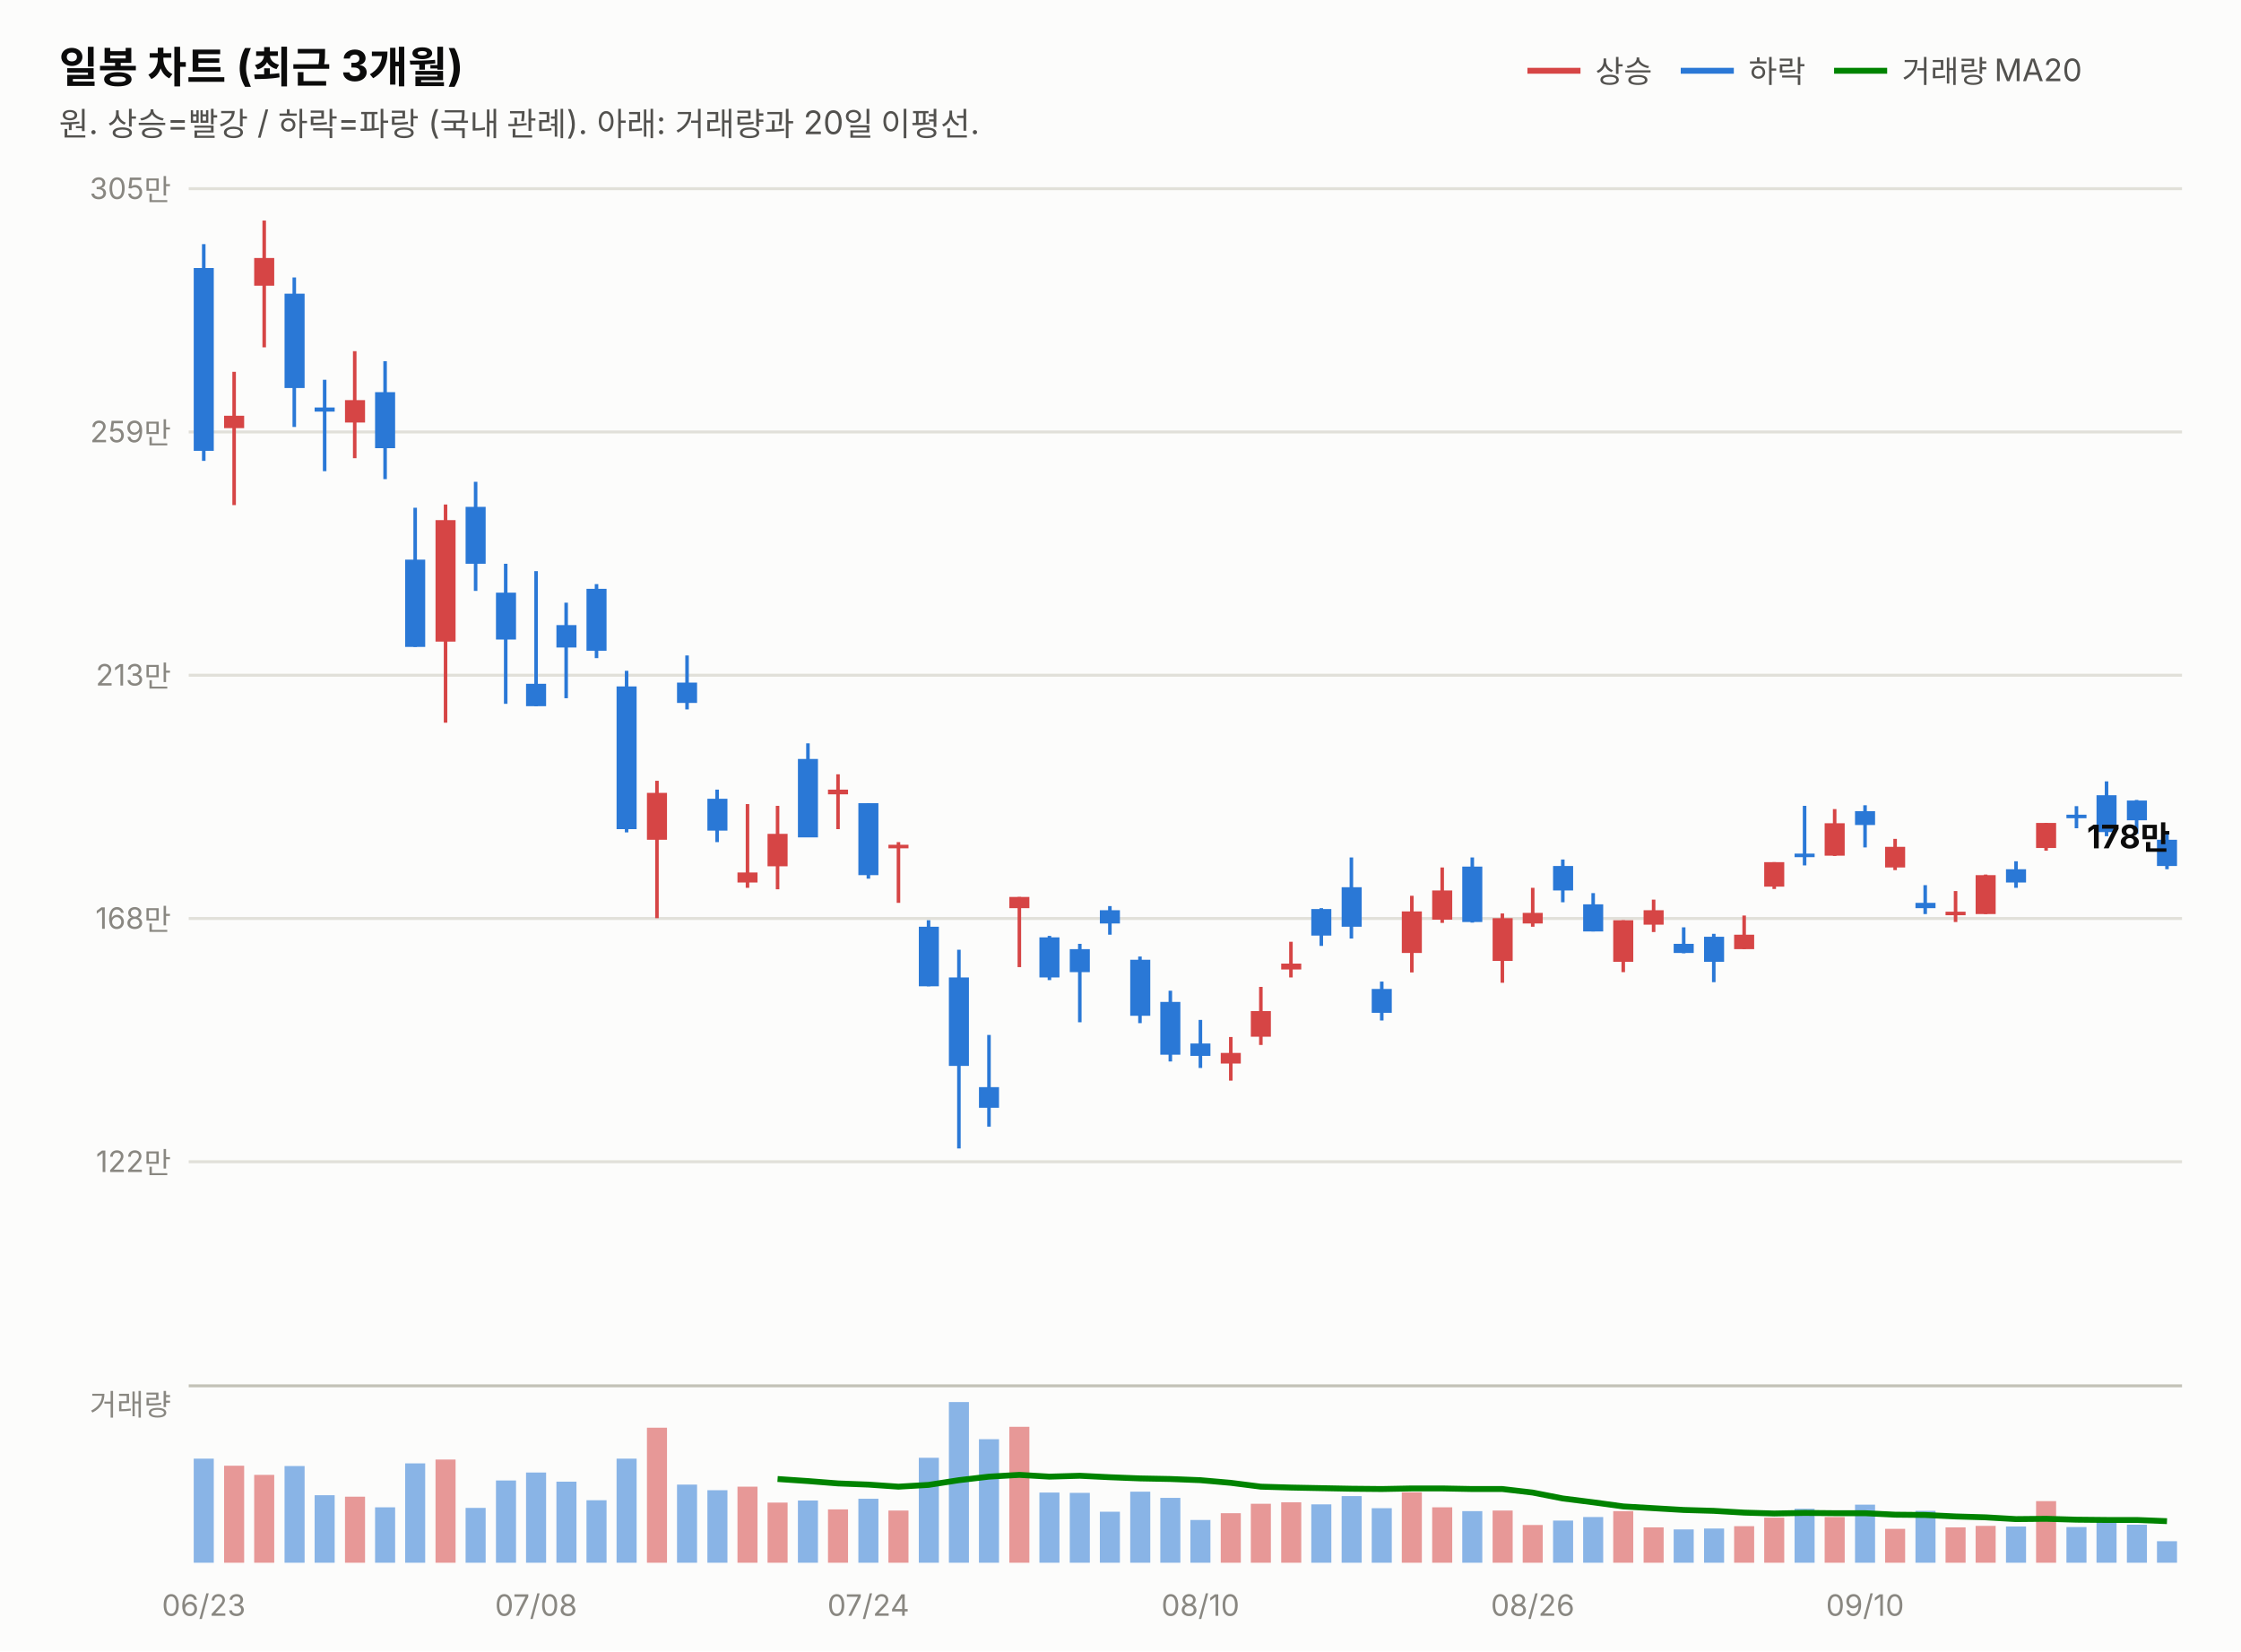
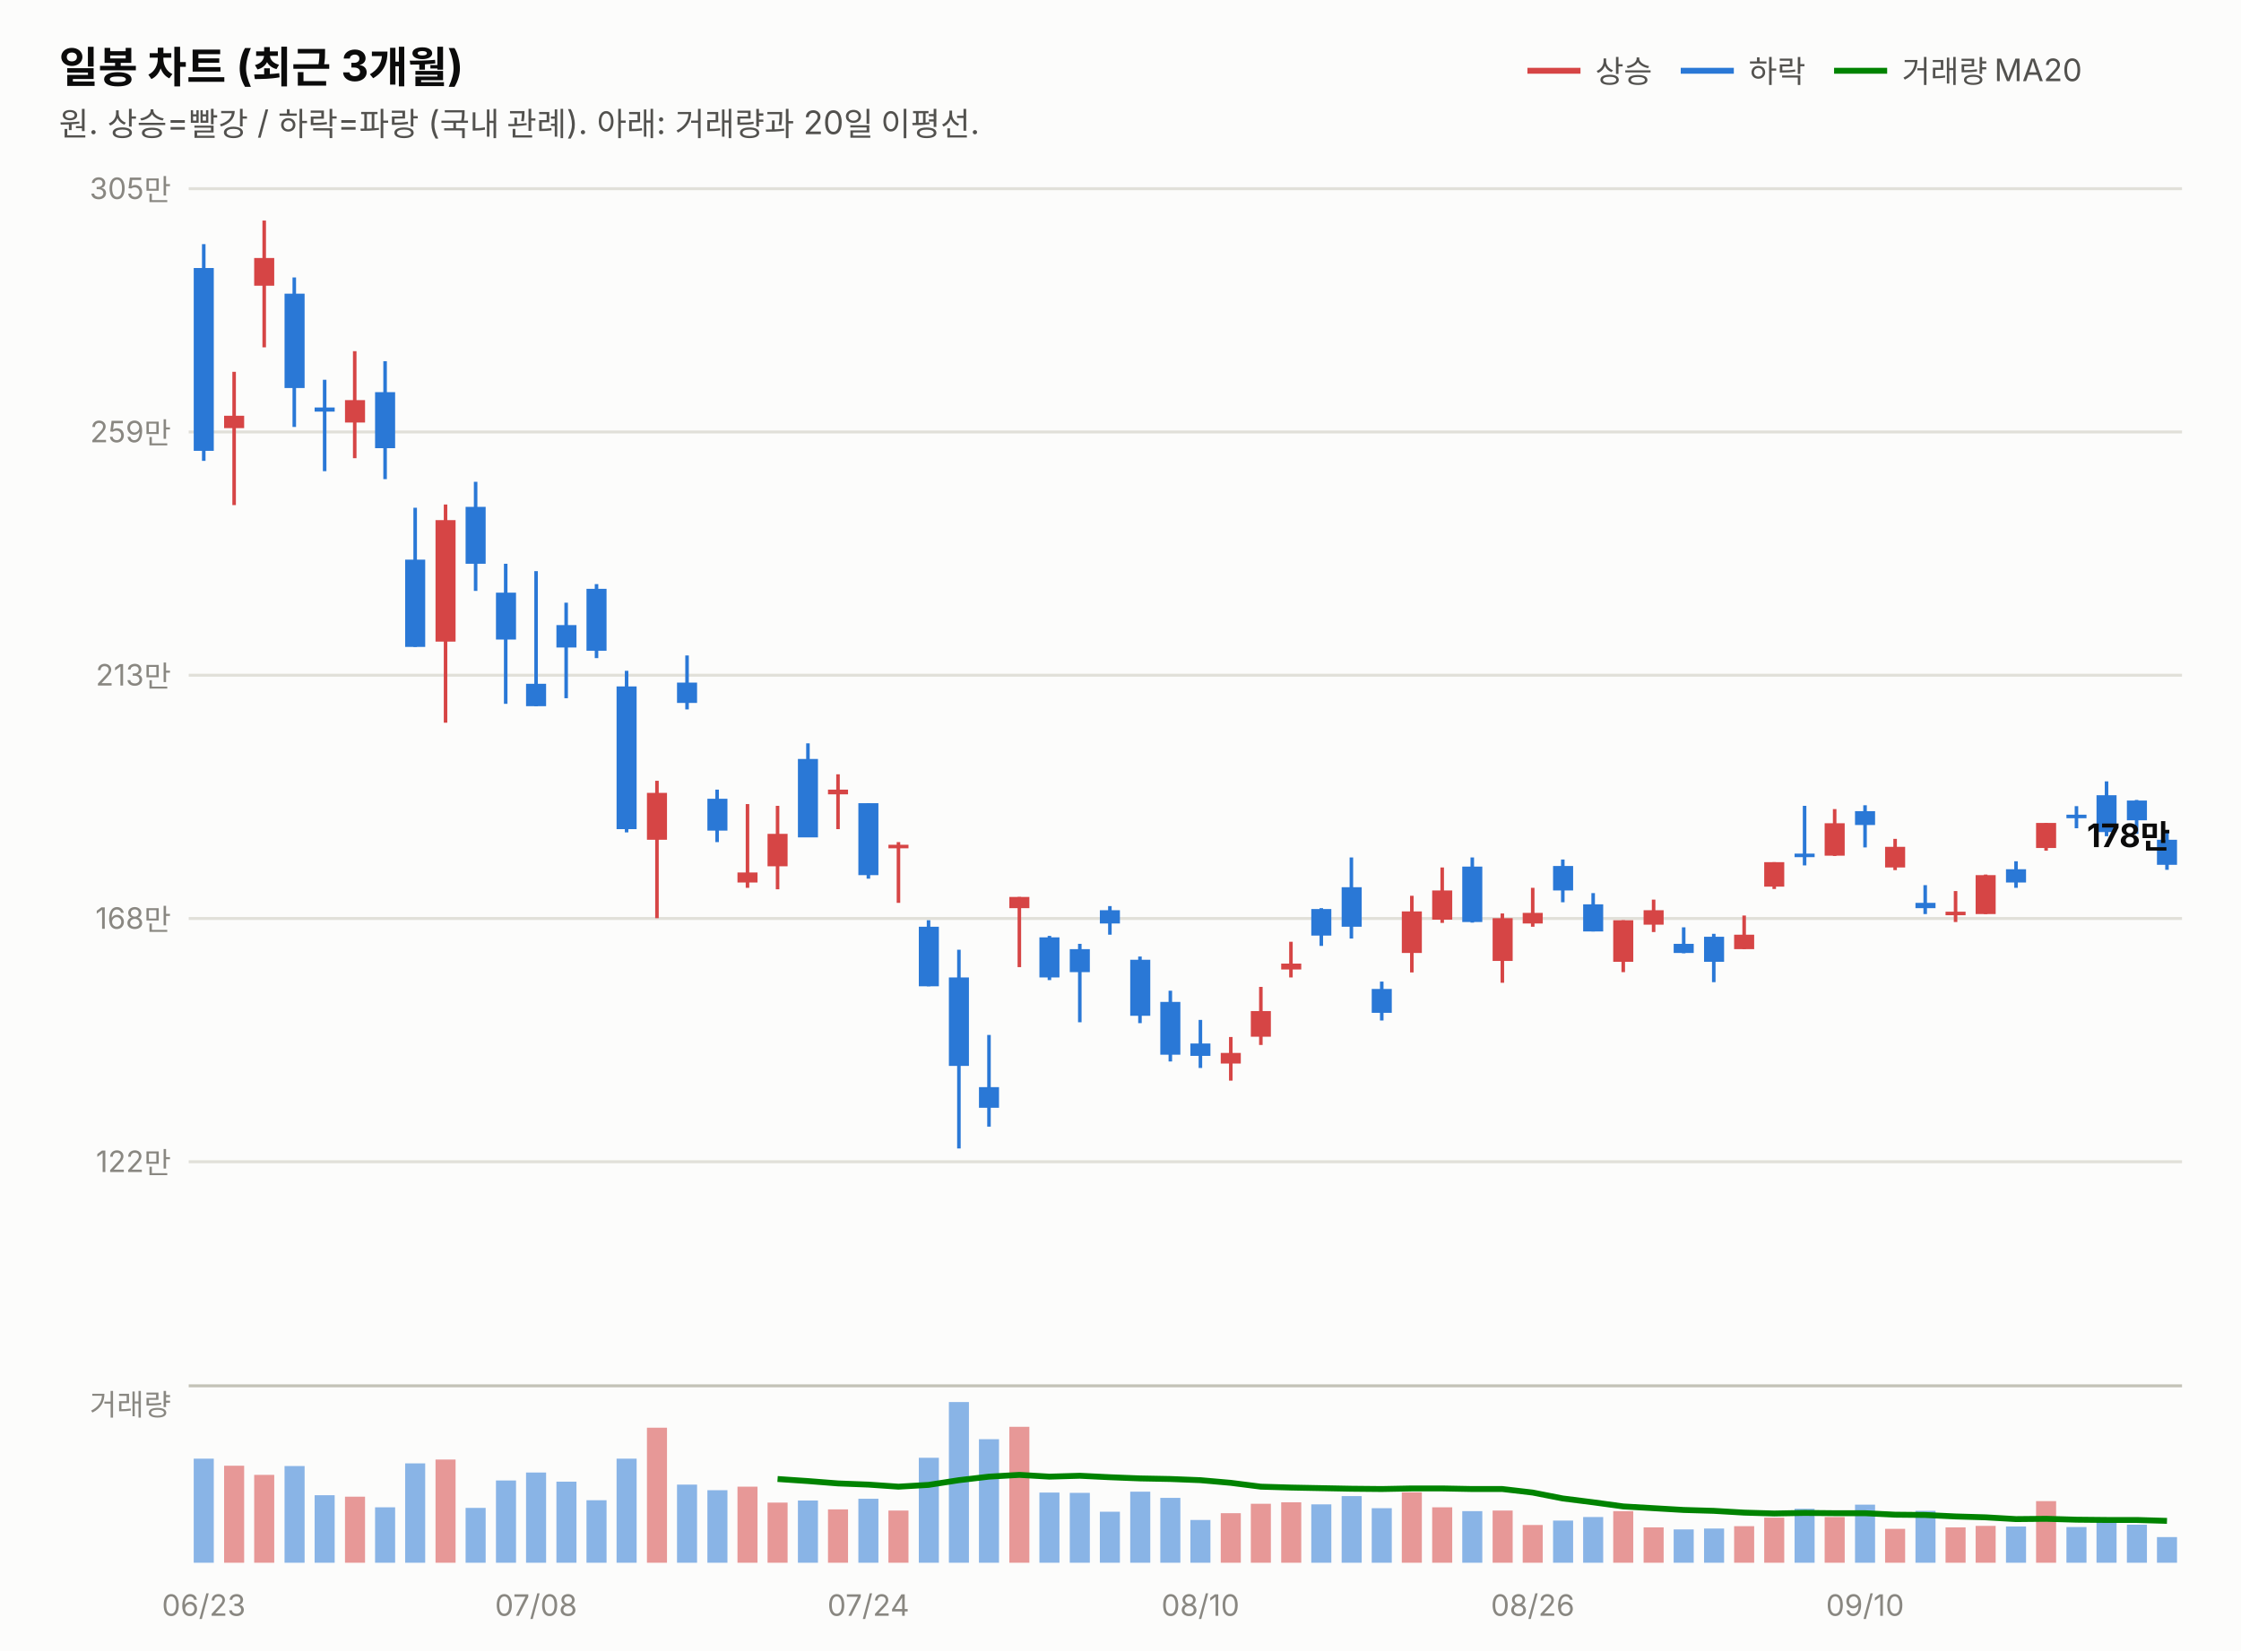
<svg xmlns="http://www.w3.org/2000/svg" width="760" height="560" viewBox="0 0 760 560" font-family="system-ui,-apple-system,&quot;Segoe UI&quot;,&quot;Malgun Gothic&quot;,&quot;Apple SD Gothic Neo&quot;,sans-serif">
  <rect width="760" height="560" fill="#fcfcfb" />
  <text x="20" y="28" font-size="14.5" font-weight="700" fill="#0b0b0b">일봉 차트 (최근 3개월)</text>
  <text x="20" y="46" font-size="11" fill="#52514e">원. 상승=빨강 / 하락=파랑 (국내 관례). 아래: 거래량과 20일 이평선.</text>
  <line x1="518" y1="24" x2="536" y2="24" stroke="#d64545" stroke-width="2" />
  <text x="541" y="28" font-size="10.5" fill="#52514e">상승</text>
  <line x1="570" y1="24" x2="588" y2="24" stroke="#2a78d6" stroke-width="2" />
  <text x="593" y="28" font-size="10.5" fill="#52514e">하락</text>
  <line x1="622" y1="24" x2="640" y2="24" stroke="#008300" stroke-width="2" />
  <text x="645" y="28" font-size="10.5" fill="#52514e">거래량 MA20</text>
  <line x1="64" y1="394.0" x2="740" y2="394.0" stroke="#e1e0d9" stroke-width="1" />
  <text x="58" y="397.5" font-size="10" fill="#898781" text-anchor="end" style="font-variant-numeric:tabular-nums">122만</text>
  <line x1="64" y1="311.5" x2="740" y2="311.5" stroke="#e1e0d9" stroke-width="1" />
  <text x="58" y="315.0" font-size="10" fill="#898781" text-anchor="end" style="font-variant-numeric:tabular-nums">168만</text>
  <line x1="64" y1="229.0" x2="740" y2="229.0" stroke="#e1e0d9" stroke-width="1" />
  <text x="58" y="232.5" font-size="10" fill="#898781" text-anchor="end" style="font-variant-numeric:tabular-nums">213만</text>
  <line x1="64" y1="146.5" x2="740" y2="146.5" stroke="#e1e0d9" stroke-width="1" />
  <text x="58" y="150.0" font-size="10" fill="#898781" text-anchor="end" style="font-variant-numeric:tabular-nums">259만</text>
  <line x1="64" y1="64.0" x2="740" y2="64.0" stroke="#e1e0d9" stroke-width="1" />
  <text x="58" y="67.5" font-size="10" fill="#898781" text-anchor="end" style="font-variant-numeric:tabular-nums">305만</text>
  <line x1="69.1" y1="82.8" x2="69.1" y2="156.3" stroke="#2a78d6" stroke-width="1.2" />
  <rect x="65.7" y="90.9" width="6.8" height="62.0" fill="#2a78d6" />
  <line x1="79.4" y1="126.1" x2="79.4" y2="171.3" stroke="#d64545" stroke-width="1.2" />
  <rect x="76.0" y="141.0" width="6.8" height="4.2" fill="#d64545" />
  <line x1="89.6" y1="74.8" x2="89.6" y2="117.8" stroke="#d64545" stroke-width="1.2" />
  <rect x="86.2" y="87.5" width="6.8" height="9.4" fill="#d64545" />
  <line x1="99.8" y1="94.1" x2="99.8" y2="144.8" stroke="#2a78d6" stroke-width="1.2" />
  <rect x="96.5" y="99.6" width="6.8" height="32.0" fill="#2a78d6" />
  <line x1="110.1" y1="128.8" x2="110.1" y2="159.8" stroke="#2a78d6" stroke-width="1.2" />
  <rect x="106.7" y="138.2" width="6.8" height="1.4" fill="#2a78d6" />
  <line x1="120.3" y1="119.1" x2="120.3" y2="155.4" stroke="#d64545" stroke-width="1.2" />
  <rect x="117.0" y="135.7" width="6.8" height="7.6" fill="#d64545" />
  <line x1="130.6" y1="122.5" x2="130.6" y2="162.5" stroke="#2a78d6" stroke-width="1.2" />
  <rect x="127.2" y="133.0" width="6.8" height="19.0" fill="#2a78d6" />
  <line x1="140.8" y1="172.2" x2="140.8" y2="219.4" stroke="#2a78d6" stroke-width="1.2" />
  <rect x="137.4" y="189.8" width="6.8" height="29.6" fill="#2a78d6" />
  <line x1="151.1" y1="171.1" x2="151.1" y2="245.1" stroke="#d64545" stroke-width="1.2" />
  <rect x="147.7" y="176.4" width="6.8" height="41.2" fill="#d64545" />
  <line x1="161.3" y1="163.4" x2="161.3" y2="200.4" stroke="#2a78d6" stroke-width="1.2" />
  <rect x="157.9" y="171.9" width="6.8" height="19.3" fill="#2a78d6" />
  <line x1="171.5" y1="191.2" x2="171.5" y2="238.7" stroke="#2a78d6" stroke-width="1.2" />
  <rect x="168.2" y="201.0" width="6.8" height="15.9" fill="#2a78d6" />
  <line x1="181.8" y1="193.7" x2="181.8" y2="239.5" stroke="#2a78d6" stroke-width="1.2" />
  <rect x="178.4" y="231.9" width="6.8" height="7.6" fill="#2a78d6" />
  <line x1="192.0" y1="204.4" x2="192.0" y2="236.8" stroke="#2a78d6" stroke-width="1.2" />
  <rect x="188.7" y="212.0" width="6.8" height="7.6" fill="#2a78d6" />
  <line x1="202.3" y1="198.1" x2="202.3" y2="223.2" stroke="#2a78d6" stroke-width="1.2" />
  <rect x="198.9" y="199.7" width="6.8" height="21.0" fill="#2a78d6" />
  <line x1="212.5" y1="227.5" x2="212.5" y2="282.3" stroke="#2a78d6" stroke-width="1.2" />
  <rect x="209.1" y="232.8" width="6.8" height="48.4" fill="#2a78d6" />
  <line x1="222.8" y1="264.8" x2="222.8" y2="311.4" stroke="#d64545" stroke-width="1.2" />
  <rect x="219.4" y="268.9" width="6.8" height="15.9" fill="#d64545" />
  <line x1="233.0" y1="222.3" x2="233.0" y2="240.6" stroke="#2a78d6" stroke-width="1.2" />
  <rect x="229.6" y="231.5" width="6.8" height="6.9" fill="#2a78d6" />
  <line x1="243.2" y1="267.8" x2="243.2" y2="285.6" stroke="#2a78d6" stroke-width="1.2" />
  <rect x="239.9" y="270.9" width="6.8" height="10.8" fill="#2a78d6" />
  <line x1="253.5" y1="272.7" x2="253.5" y2="301.1" stroke="#d64545" stroke-width="1.2" />
  <rect x="250.1" y="295.9" width="6.8" height="3.4" fill="#d64545" />
  <line x1="263.7" y1="273.3" x2="263.7" y2="301.6" stroke="#d64545" stroke-width="1.2" />
  <rect x="260.3" y="282.8" width="6.8" height="11.0" fill="#d64545" />
  <line x1="274.0" y1="252.1" x2="274.0" y2="283.9" stroke="#2a78d6" stroke-width="1.2" />
  <rect x="270.6" y="257.4" width="6.8" height="26.6" fill="#2a78d6" />
  <line x1="284.2" y1="262.6" x2="284.2" y2="281.2" stroke="#d64545" stroke-width="1.2" />
  <rect x="280.8" y="267.8" width="6.8" height="1.6" fill="#d64545" />
  <line x1="294.5" y1="272.4" x2="294.5" y2="298.0" stroke="#2a78d6" stroke-width="1.2" />
  <rect x="291.1" y="272.4" width="6.8" height="24.4" fill="#2a78d6" />
  <line x1="304.7" y1="285.6" x2="304.7" y2="306.2" stroke="#d64545" stroke-width="1.2" />
  <rect x="301.3" y="286.5" width="6.8" height="1.2" fill="#d64545" />
  <line x1="314.9" y1="312.1" x2="314.9" y2="334.5" stroke="#2a78d6" stroke-width="1.2" />
  <rect x="311.6" y="314.3" width="6.8" height="20.2" fill="#2a78d6" />
  <line x1="325.2" y1="322.1" x2="325.2" y2="389.5" stroke="#2a78d6" stroke-width="1.2" />
  <rect x="321.8" y="331.5" width="6.8" height="30.0" fill="#2a78d6" />
  <line x1="335.4" y1="351.0" x2="335.4" y2="382.1" stroke="#2a78d6" stroke-width="1.2" />
  <rect x="332.0" y="368.7" width="6.8" height="7.0" fill="#2a78d6" />
  <line x1="345.7" y1="304.2" x2="345.7" y2="328.0" stroke="#d64545" stroke-width="1.2" />
  <rect x="342.3" y="304.2" width="6.8" height="3.8" fill="#d64545" />
  <line x1="355.9" y1="317.4" x2="355.9" y2="332.4" stroke="#2a78d6" stroke-width="1.2" />
  <rect x="352.5" y="317.9" width="6.8" height="13.6" fill="#2a78d6" />
  <line x1="366.2" y1="320.1" x2="366.2" y2="346.7" stroke="#2a78d6" stroke-width="1.2" />
  <rect x="362.8" y="321.9" width="6.8" height="7.8" fill="#2a78d6" />
  <line x1="376.4" y1="307.3" x2="376.4" y2="317.0" stroke="#2a78d6" stroke-width="1.2" />
  <rect x="373.0" y="308.7" width="6.8" height="4.5" fill="#2a78d6" />
  <line x1="386.6" y1="324.4" x2="386.6" y2="347.0" stroke="#2a78d6" stroke-width="1.2" />
  <rect x="383.3" y="325.5" width="6.8" height="19.0" fill="#2a78d6" />
  <line x1="396.9" y1="336.0" x2="396.9" y2="360.0" stroke="#2a78d6" stroke-width="1.2" />
  <rect x="393.5" y="339.8" width="6.8" height="17.9" fill="#2a78d6" />
  <line x1="407.1" y1="345.9" x2="407.1" y2="362.2" stroke="#2a78d6" stroke-width="1.2" />
  <rect x="403.7" y="353.9" width="6.8" height="4.2" fill="#2a78d6" />
  <line x1="417.4" y1="351.7" x2="417.4" y2="366.5" stroke="#d64545" stroke-width="1.2" />
  <rect x="414.0" y="357.1" width="6.8" height="3.6" fill="#d64545" />
  <line x1="427.6" y1="334.7" x2="427.6" y2="354.4" stroke="#d64545" stroke-width="1.2" />
  <rect x="424.2" y="342.9" width="6.8" height="8.7" fill="#d64545" />
  <line x1="437.8" y1="319.4" x2="437.8" y2="331.5" stroke="#d64545" stroke-width="1.2" />
  <rect x="434.5" y="326.8" width="6.8" height="2.0" fill="#d64545" />
  <line x1="448.1" y1="308.0" x2="448.1" y2="320.8" stroke="#2a78d6" stroke-width="1.2" />
  <rect x="444.7" y="308.3" width="6.8" height="9.0" fill="#2a78d6" />
  <line x1="458.3" y1="290.8" x2="458.3" y2="318.3" stroke="#2a78d6" stroke-width="1.2" />
  <rect x="455.0" y="300.9" width="6.8" height="13.4" fill="#2a78d6" />
  <line x1="468.6" y1="332.9" x2="468.6" y2="346.1" stroke="#2a78d6" stroke-width="1.2" />
  <rect x="465.2" y="335.4" width="6.8" height="8.1" fill="#2a78d6" />
  <line x1="478.8" y1="303.8" x2="478.8" y2="329.8" stroke="#d64545" stroke-width="1.2" />
  <rect x="475.4" y="309.1" width="6.8" height="14.1" fill="#d64545" />
  <line x1="489.1" y1="294.2" x2="489.1" y2="313.0" stroke="#d64545" stroke-width="1.2" />
  <rect x="485.7" y="302.0" width="6.8" height="9.9" fill="#d64545" />
  <line x1="499.3" y1="290.8" x2="499.3" y2="312.9" stroke="#2a78d6" stroke-width="1.2" />
  <rect x="495.9" y="293.9" width="6.8" height="18.8" fill="#2a78d6" />
  <line x1="509.5" y1="309.8" x2="509.5" y2="333.3" stroke="#d64545" stroke-width="1.2" />
  <rect x="506.2" y="311.4" width="6.8" height="14.5" fill="#d64545" />
  <line x1="519.8" y1="301.1" x2="519.8" y2="314.3" stroke="#d64545" stroke-width="1.2" />
  <rect x="516.4" y="309.6" width="6.8" height="3.6" fill="#d64545" />
  <line x1="530.0" y1="291.5" x2="530.0" y2="306.0" stroke="#2a78d6" stroke-width="1.2" />
  <rect x="526.7" y="293.7" width="6.8" height="8.3" fill="#2a78d6" />
  <line x1="540.3" y1="302.9" x2="540.3" y2="315.9" stroke="#2a78d6" stroke-width="1.2" />
  <rect x="536.9" y="306.7" width="6.8" height="9.2" fill="#2a78d6" />
  <line x1="550.5" y1="312.1" x2="550.5" y2="329.7" stroke="#d64545" stroke-width="1.2" />
  <rect x="547.1" y="312.1" width="6.8" height="14.1" fill="#d64545" />
  <line x1="560.8" y1="305.1" x2="560.8" y2="316.1" stroke="#d64545" stroke-width="1.2" />
  <rect x="557.4" y="308.7" width="6.8" height="4.9" fill="#d64545" />
  <line x1="571.0" y1="314.5" x2="571.0" y2="323.3" stroke="#2a78d6" stroke-width="1.2" />
  <rect x="567.6" y="320.1" width="6.8" height="3.1" fill="#2a78d6" />
  <line x1="581.2" y1="316.7" x2="581.2" y2="333.1" stroke="#2a78d6" stroke-width="1.2" />
  <rect x="577.9" y="317.7" width="6.8" height="8.5" fill="#2a78d6" />
  <line x1="591.5" y1="310.5" x2="591.5" y2="321.9" stroke="#d64545" stroke-width="1.2" />
  <rect x="588.1" y="317.0" width="6.8" height="4.9" fill="#d64545" />
  <line x1="601.7" y1="292.4" x2="601.7" y2="301.5" stroke="#d64545" stroke-width="1.2" />
  <rect x="598.3" y="292.4" width="6.8" height="8.3" fill="#d64545" />
  <line x1="612.0" y1="273.3" x2="612.0" y2="293.5" stroke="#2a78d6" stroke-width="1.2" />
  <rect x="608.6" y="289.5" width="6.8" height="1.2" fill="#2a78d6" />
  <line x1="622.2" y1="274.4" x2="622.2" y2="290.3" stroke="#d64545" stroke-width="1.2" />
  <rect x="618.8" y="279.2" width="6.8" height="11.0" fill="#d64545" />
  <line x1="632.5" y1="273.1" x2="632.5" y2="287.4" stroke="#2a78d6" stroke-width="1.2" />
  <rect x="629.1" y="275.1" width="6.8" height="4.7" fill="#2a78d6" />
  <line x1="642.7" y1="284.5" x2="642.7" y2="295.1" stroke="#d64545" stroke-width="1.2" />
  <rect x="639.3" y="287.2" width="6.8" height="7.0" fill="#d64545" />
  <line x1="652.9" y1="300.2" x2="652.9" y2="310.0" stroke="#2a78d6" stroke-width="1.2" />
  <rect x="649.6" y="306.2" width="6.8" height="1.8" fill="#2a78d6" />
  <line x1="663.2" y1="302.2" x2="663.2" y2="312.7" stroke="#d64545" stroke-width="1.2" />
  <rect x="659.8" y="309.2" width="6.8" height="1.2" fill="#d64545" />
  <line x1="673.4" y1="296.6" x2="673.4" y2="310.0" stroke="#d64545" stroke-width="1.2" />
  <rect x="670.0" y="296.8" width="6.8" height="13.2" fill="#d64545" />
  <line x1="683.7" y1="292.1" x2="683.7" y2="301.1" stroke="#2a78d6" stroke-width="1.2" />
  <rect x="680.3" y="294.8" width="6.8" height="4.5" fill="#2a78d6" />
  <line x1="693.9" y1="279.1" x2="693.9" y2="288.5" stroke="#d64545" stroke-width="1.2" />
  <rect x="690.5" y="279.1" width="6.8" height="8.5" fill="#d64545" />
  <line x1="704.2" y1="273.4" x2="704.2" y2="280.9" stroke="#2a78d6" stroke-width="1.2" />
  <rect x="700.8" y="276.3" width="6.8" height="1.2" fill="#2a78d6" />
  <line x1="714.4" y1="265.0" x2="714.4" y2="283.6" stroke="#2a78d6" stroke-width="1.2" />
  <rect x="711.0" y="269.7" width="6.8" height="12.5" fill="#2a78d6" />
  <line x1="724.6" y1="271.3" x2="724.6" y2="282.8" stroke="#2a78d6" stroke-width="1.2" />
  <rect x="721.3" y="271.5" width="6.8" height="6.7" fill="#2a78d6" />
-   <line x1="734.9" y1="282.1" x2="734.9" y2="294.8" stroke="#2a78d6" stroke-width="1.2" />
-   <rect x="731.5" y="284.8" width="6.8" height="8.9" fill="#2a78d6" />
-   <text x="736" y="287.7" font-size="11" font-weight="700" fill="#0b0b0b" text-anchor="end" style="font-variant-numeric:tabular-nums">178만</text>
+   <line x1="734.9" y1="282.1" x2="734.9" y2="295.0" stroke="#2a78d6" stroke-width="1.2" />
+   <rect x="731.5" y="284.8" width="6.8" height="8.5" fill="#2a78d6" />
+   <text x="736" y="287.3" font-size="11" font-weight="700" fill="#0b0b0b" text-anchor="end" style="font-variant-numeric:tabular-nums">178만</text>
  <line x1="64" y1="470" x2="740" y2="470" stroke="#c3c2b7" stroke-width="1" />
  <text x="58" y="480" font-size="10" fill="#898781" text-anchor="end">거래량</text>
  <rect x="65.7" y="494.7" width="6.8" height="35.3" fill="#2a78d6" opacity="0.55" />
  <rect x="76.0" y="497.1" width="6.8" height="32.9" fill="#d64545" opacity="0.55" />
  <rect x="86.2" y="500.2" width="6.8" height="29.8" fill="#d64545" opacity="0.55" />
  <rect x="96.5" y="497.2" width="6.8" height="32.8" fill="#2a78d6" opacity="0.55" />
  <rect x="106.7" y="507.1" width="6.8" height="22.9" fill="#2a78d6" opacity="0.55" />
  <rect x="117.0" y="507.6" width="6.8" height="22.4" fill="#d64545" opacity="0.55" />
  <rect x="127.2" y="511.2" width="6.8" height="18.8" fill="#2a78d6" opacity="0.55" />
  <rect x="137.4" y="496.3" width="6.8" height="33.7" fill="#2a78d6" opacity="0.55" />
  <rect x="147.7" y="495.0" width="6.8" height="35.0" fill="#d64545" opacity="0.55" />
  <rect x="157.9" y="511.4" width="6.8" height="18.6" fill="#2a78d6" opacity="0.55" />
  <rect x="168.2" y="502.1" width="6.8" height="27.9" fill="#2a78d6" opacity="0.55" />
  <rect x="178.4" y="499.4" width="6.8" height="30.6" fill="#2a78d6" opacity="0.55" />
  <rect x="188.7" y="502.5" width="6.8" height="27.5" fill="#2a78d6" opacity="0.55" />
  <rect x="198.9" y="508.8" width="6.8" height="21.2" fill="#2a78d6" opacity="0.55" />
  <rect x="209.1" y="494.7" width="6.8" height="35.3" fill="#2a78d6" opacity="0.55" />
  <rect x="219.4" y="484.2" width="6.8" height="45.8" fill="#d64545" opacity="0.55" />
  <rect x="229.6" y="503.5" width="6.8" height="26.5" fill="#2a78d6" opacity="0.55" />
  <rect x="239.9" y="505.4" width="6.8" height="24.6" fill="#2a78d6" opacity="0.55" />
  <rect x="250.1" y="504.2" width="6.8" height="25.8" fill="#d64545" opacity="0.55" />
  <rect x="260.3" y="509.6" width="6.8" height="20.4" fill="#d64545" opacity="0.55" />
  <rect x="270.6" y="508.9" width="6.8" height="21.1" fill="#2a78d6" opacity="0.55" />
  <rect x="280.8" y="511.9" width="6.8" height="18.1" fill="#d64545" opacity="0.55" />
  <rect x="291.1" y="508.3" width="6.8" height="21.7" fill="#2a78d6" opacity="0.55" />
  <rect x="301.3" y="512.3" width="6.8" height="17.7" fill="#d64545" opacity="0.55" />
  <rect x="311.6" y="494.4" width="6.8" height="35.6" fill="#2a78d6" opacity="0.55" />
  <rect x="321.8" y="475.5" width="6.8" height="54.5" fill="#2a78d6" opacity="0.55" />
  <rect x="332.0" y="488.1" width="6.8" height="41.9" fill="#2a78d6" opacity="0.55" />
  <rect x="342.3" y="483.9" width="6.8" height="46.1" fill="#d64545" opacity="0.55" />
  <rect x="352.5" y="506.2" width="6.8" height="23.8" fill="#2a78d6" opacity="0.55" />
  <rect x="362.8" y="506.3" width="6.8" height="23.7" fill="#2a78d6" opacity="0.55" />
  <rect x="373.0" y="512.7" width="6.8" height="17.3" fill="#2a78d6" opacity="0.55" />
  <rect x="383.3" y="505.9" width="6.8" height="24.1" fill="#2a78d6" opacity="0.55" />
  <rect x="393.5" y="508.0" width="6.8" height="22.0" fill="#2a78d6" opacity="0.55" />
  <rect x="403.7" y="515.5" width="6.8" height="14.5" fill="#2a78d6" opacity="0.55" />
  <rect x="414.0" y="513.2" width="6.8" height="16.8" fill="#d64545" opacity="0.55" />
  <rect x="424.2" y="510.0" width="6.8" height="20.0" fill="#d64545" opacity="0.55" />
  <rect x="434.5" y="509.5" width="6.8" height="20.5" fill="#d64545" opacity="0.55" />
  <rect x="444.7" y="510.2" width="6.8" height="19.8" fill="#2a78d6" opacity="0.55" />
  <rect x="455.0" y="507.4" width="6.8" height="22.6" fill="#2a78d6" opacity="0.55" />
  <rect x="465.2" y="511.5" width="6.8" height="18.5" fill="#2a78d6" opacity="0.55" />
  <rect x="475.4" y="506.1" width="6.8" height="23.9" fill="#d64545" opacity="0.55" />
  <rect x="485.7" y="511.2" width="6.8" height="18.8" fill="#d64545" opacity="0.55" />
  <rect x="495.9" y="512.5" width="6.8" height="17.5" fill="#2a78d6" opacity="0.55" />
  <rect x="506.2" y="512.3" width="6.8" height="17.7" fill="#d64545" opacity="0.55" />
  <rect x="516.4" y="517.2" width="6.8" height="12.8" fill="#d64545" opacity="0.55" />
  <rect x="526.7" y="515.7" width="6.8" height="14.3" fill="#2a78d6" opacity="0.55" />
  <rect x="536.9" y="514.5" width="6.8" height="15.5" fill="#2a78d6" opacity="0.55" />
  <rect x="547.1" y="512.5" width="6.8" height="17.5" fill="#d64545" opacity="0.55" />
  <rect x="557.4" y="518.0" width="6.8" height="12.0" fill="#d64545" opacity="0.55" />
  <rect x="567.6" y="518.7" width="6.8" height="11.3" fill="#2a78d6" opacity="0.55" />
  <rect x="577.9" y="518.4" width="6.8" height="11.6" fill="#2a78d6" opacity="0.55" />
  <rect x="588.1" y="517.6" width="6.8" height="12.4" fill="#d64545" opacity="0.55" />
  <rect x="598.3" y="514.7" width="6.8" height="15.3" fill="#d64545" opacity="0.55" />
  <rect x="608.6" y="511.7" width="6.8" height="18.3" fill="#2a78d6" opacity="0.55" />
  <rect x="618.8" y="514.5" width="6.8" height="15.5" fill="#d64545" opacity="0.55" />
  <rect x="629.1" y="510.3" width="6.8" height="19.7" fill="#2a78d6" opacity="0.55" />
  <rect x="639.3" y="518.5" width="6.8" height="11.5" fill="#d64545" opacity="0.55" />
  <rect x="649.6" y="512.4" width="6.8" height="17.6" fill="#2a78d6" opacity="0.55" />
  <rect x="659.8" y="518.0" width="6.8" height="12.0" fill="#d64545" opacity="0.55" />
  <rect x="670.0" y="517.5" width="6.8" height="12.5" fill="#d64545" opacity="0.55" />
  <rect x="680.3" y="517.7" width="6.8" height="12.3" fill="#2a78d6" opacity="0.55" />
  <rect x="690.5" y="509.1" width="6.8" height="20.9" fill="#d64545" opacity="0.55" />
  <rect x="700.8" y="517.9" width="6.8" height="12.1" fill="#2a78d6" opacity="0.55" />
  <rect x="711.0" y="515.6" width="6.8" height="14.4" fill="#2a78d6" opacity="0.55" />
  <rect x="721.3" y="517.1" width="6.8" height="12.9" fill="#2a78d6" opacity="0.55" />
-   <rect x="731.5" y="522.7" width="6.8" height="7.3" fill="#2a78d6" opacity="0.55" />
-   <path d="M263.7,501.6 L274.0,502.3 L284.2,503.1 L294.5,503.5 L304.7,504.2 L314.9,503.6 L325.2,502.0 L335.4,500.8 L345.7,500.2 L355.9,500.8 L366.2,500.5 L376.4,501.0 L386.6,501.4 L396.9,501.6 L407.1,502.0 L417.4,502.9 L427.6,504.2 L437.8,504.5 L448.1,504.7 L458.3,504.9 L468.6,505.0 L478.8,504.8 L489.1,504.8 L499.3,505.0 L509.5,505.0 L519.8,506.2 L530.0,508.2 L540.3,509.5 L550.5,510.9 L560.8,511.5 L571.0,512.1 L581.2,512.4 L591.5,513.0 L601.7,513.3 L612.0,513.1 L622.2,513.2 L632.5,513.2 L642.7,513.7 L652.9,513.8 L663.2,514.3 L673.4,514.6 L683.7,515.2 L693.9,515.1 L704.2,515.4 L714.4,515.5 L724.6,515.5 L734.9,515.9" fill="none" stroke="#008300" stroke-width="2" />
+   <rect x="731.5" y="521.3" width="6.8" height="8.7" fill="#2a78d6" opacity="0.55" />
+   <path d="M263.7,501.6 L274.0,502.3 L284.2,503.1 L294.5,503.5 L304.7,504.2 L314.9,503.6 L325.2,502.0 L335.4,500.8 L345.7,500.2 L355.9,500.8 L366.2,500.5 L376.4,501.0 L386.6,501.4 L396.9,501.6 L407.1,502.0 L417.4,502.9 L427.6,504.2 L437.8,504.5 L448.1,504.7 L458.3,504.9 L468.6,505.0 L478.8,504.8 L489.1,504.8 L499.3,505.0 L509.5,505.0 L519.8,506.2 L530.0,508.2 L540.3,509.5 L550.5,510.9 L560.8,511.5 L571.0,512.1 L581.2,512.4 L591.5,513.0 L601.7,513.3 L612.0,513.1 L622.2,513.2 L632.5,513.2 L642.7,513.7 L652.9,513.8 L663.2,514.3 L673.4,514.6 L683.7,515.2 L693.9,515.1 L704.2,515.4 L714.4,515.5 L724.6,515.5 L734.9,515.8" fill="none" stroke="#008300" stroke-width="2" />
  <text x="69.1" y="548" font-size="10" fill="#898781" text-anchor="middle">06/23</text>
  <text x="181.8" y="548" font-size="10" fill="#898781" text-anchor="middle">07/08</text>
  <text x="294.5" y="548" font-size="10" fill="#898781" text-anchor="middle">07/24</text>
  <text x="407.1" y="548" font-size="10" fill="#898781" text-anchor="middle">08/10</text>
  <text x="519.8" y="548" font-size="10" fill="#898781" text-anchor="middle">08/26</text>
  <text x="632.5" y="548" font-size="10" fill="#898781" text-anchor="middle">09/10</text>
</svg>
